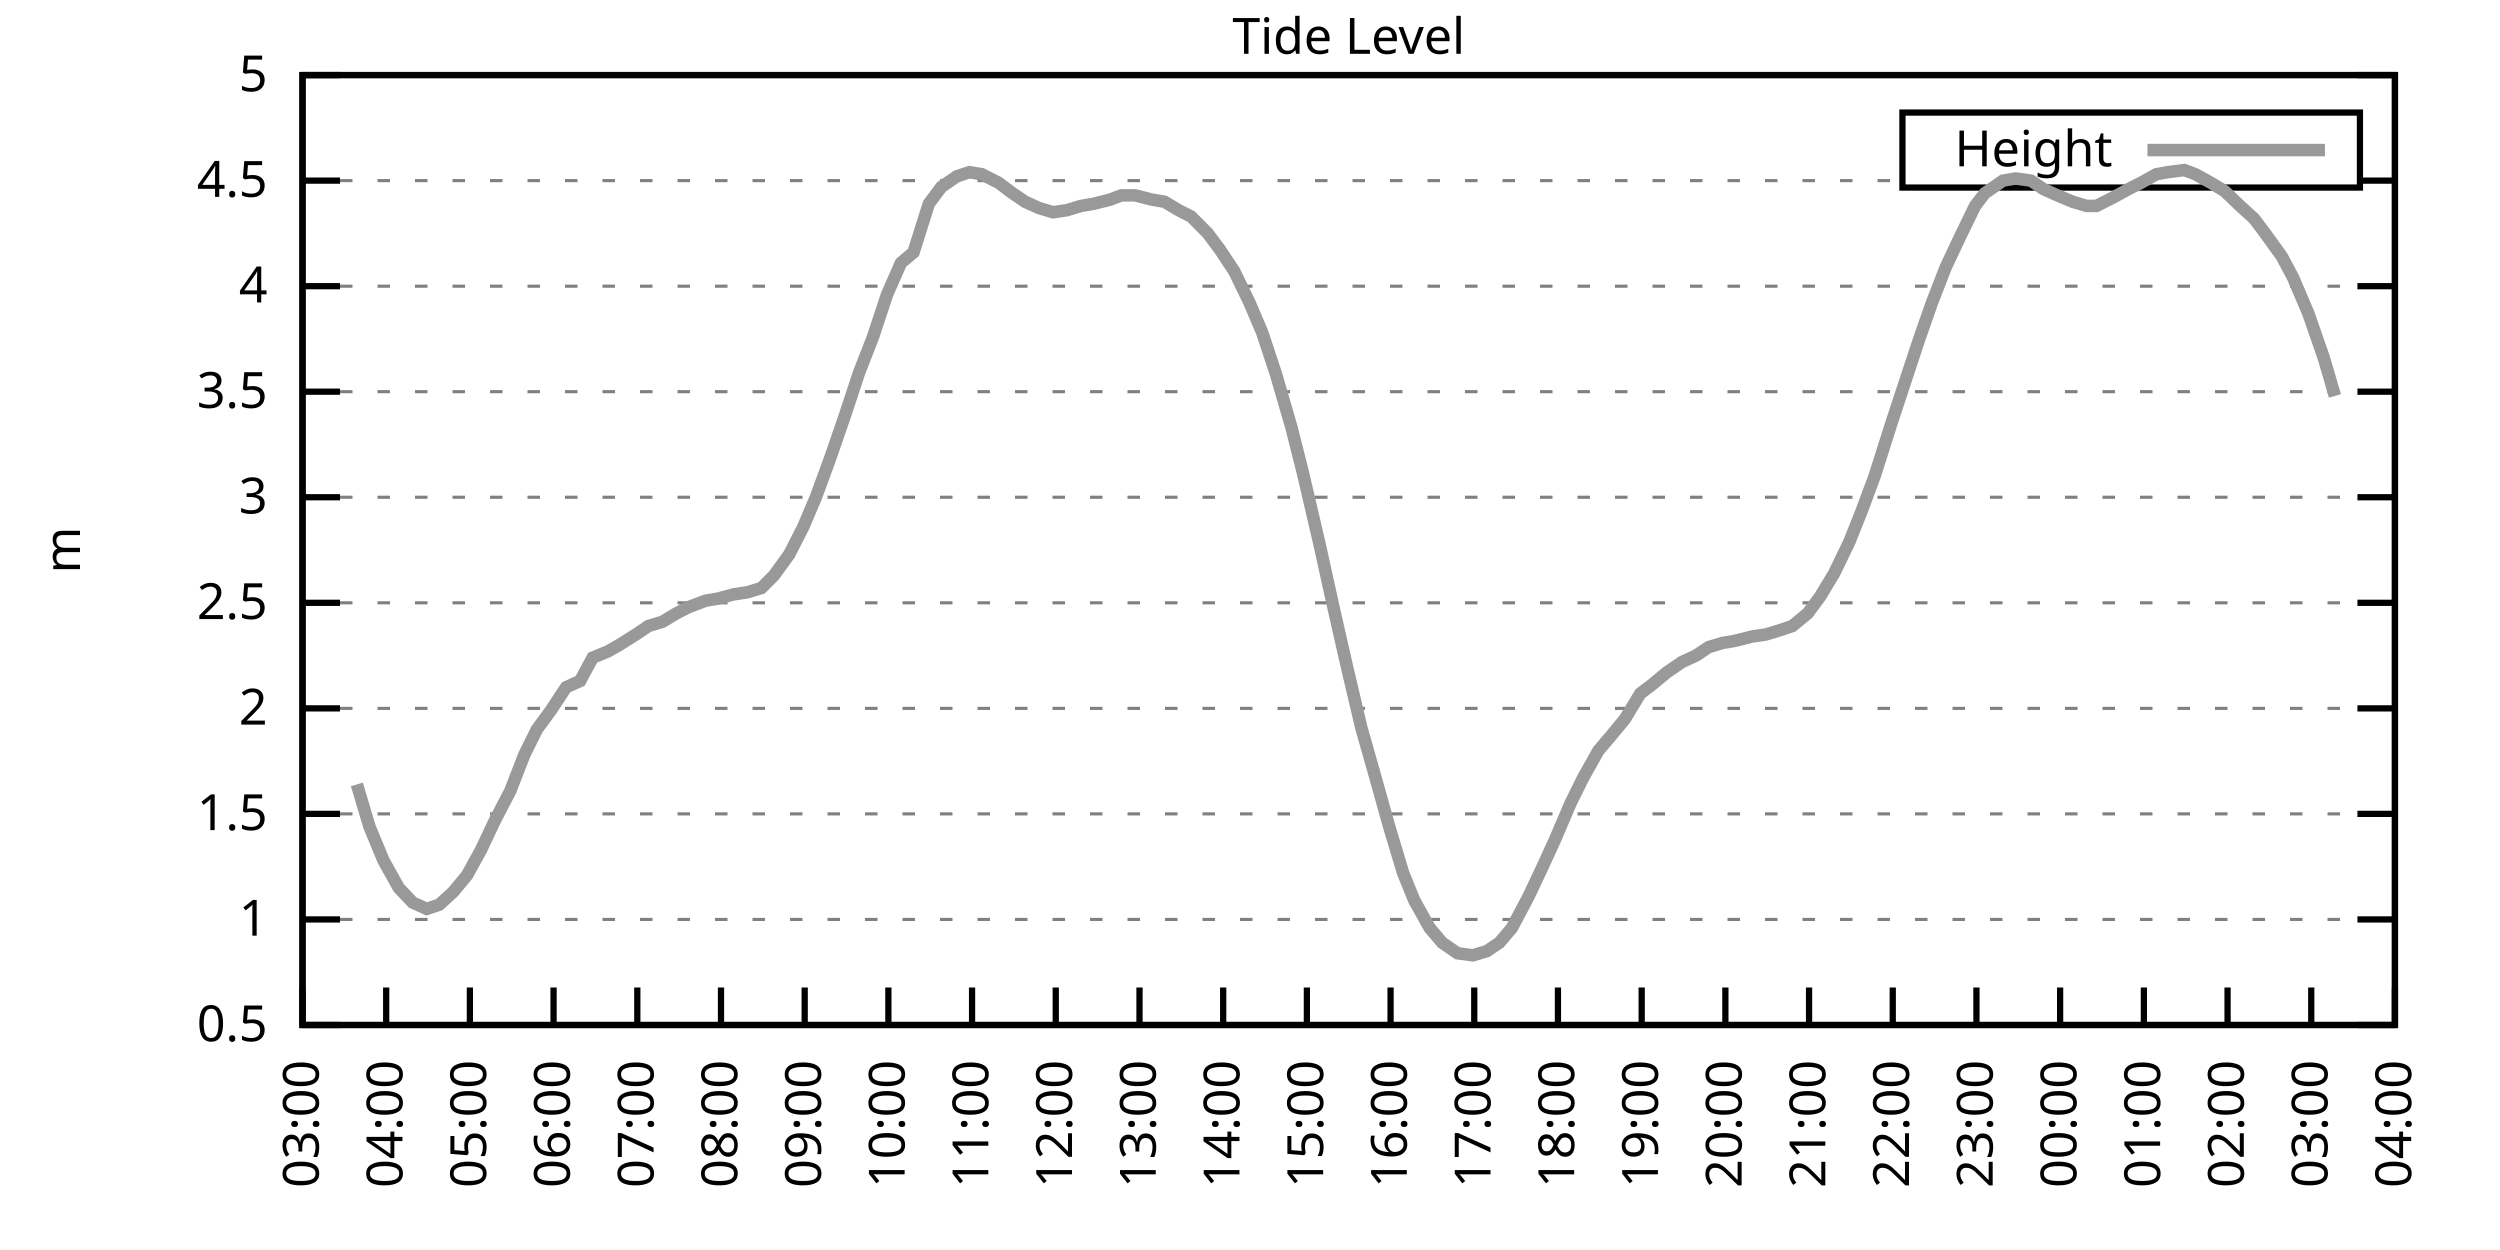
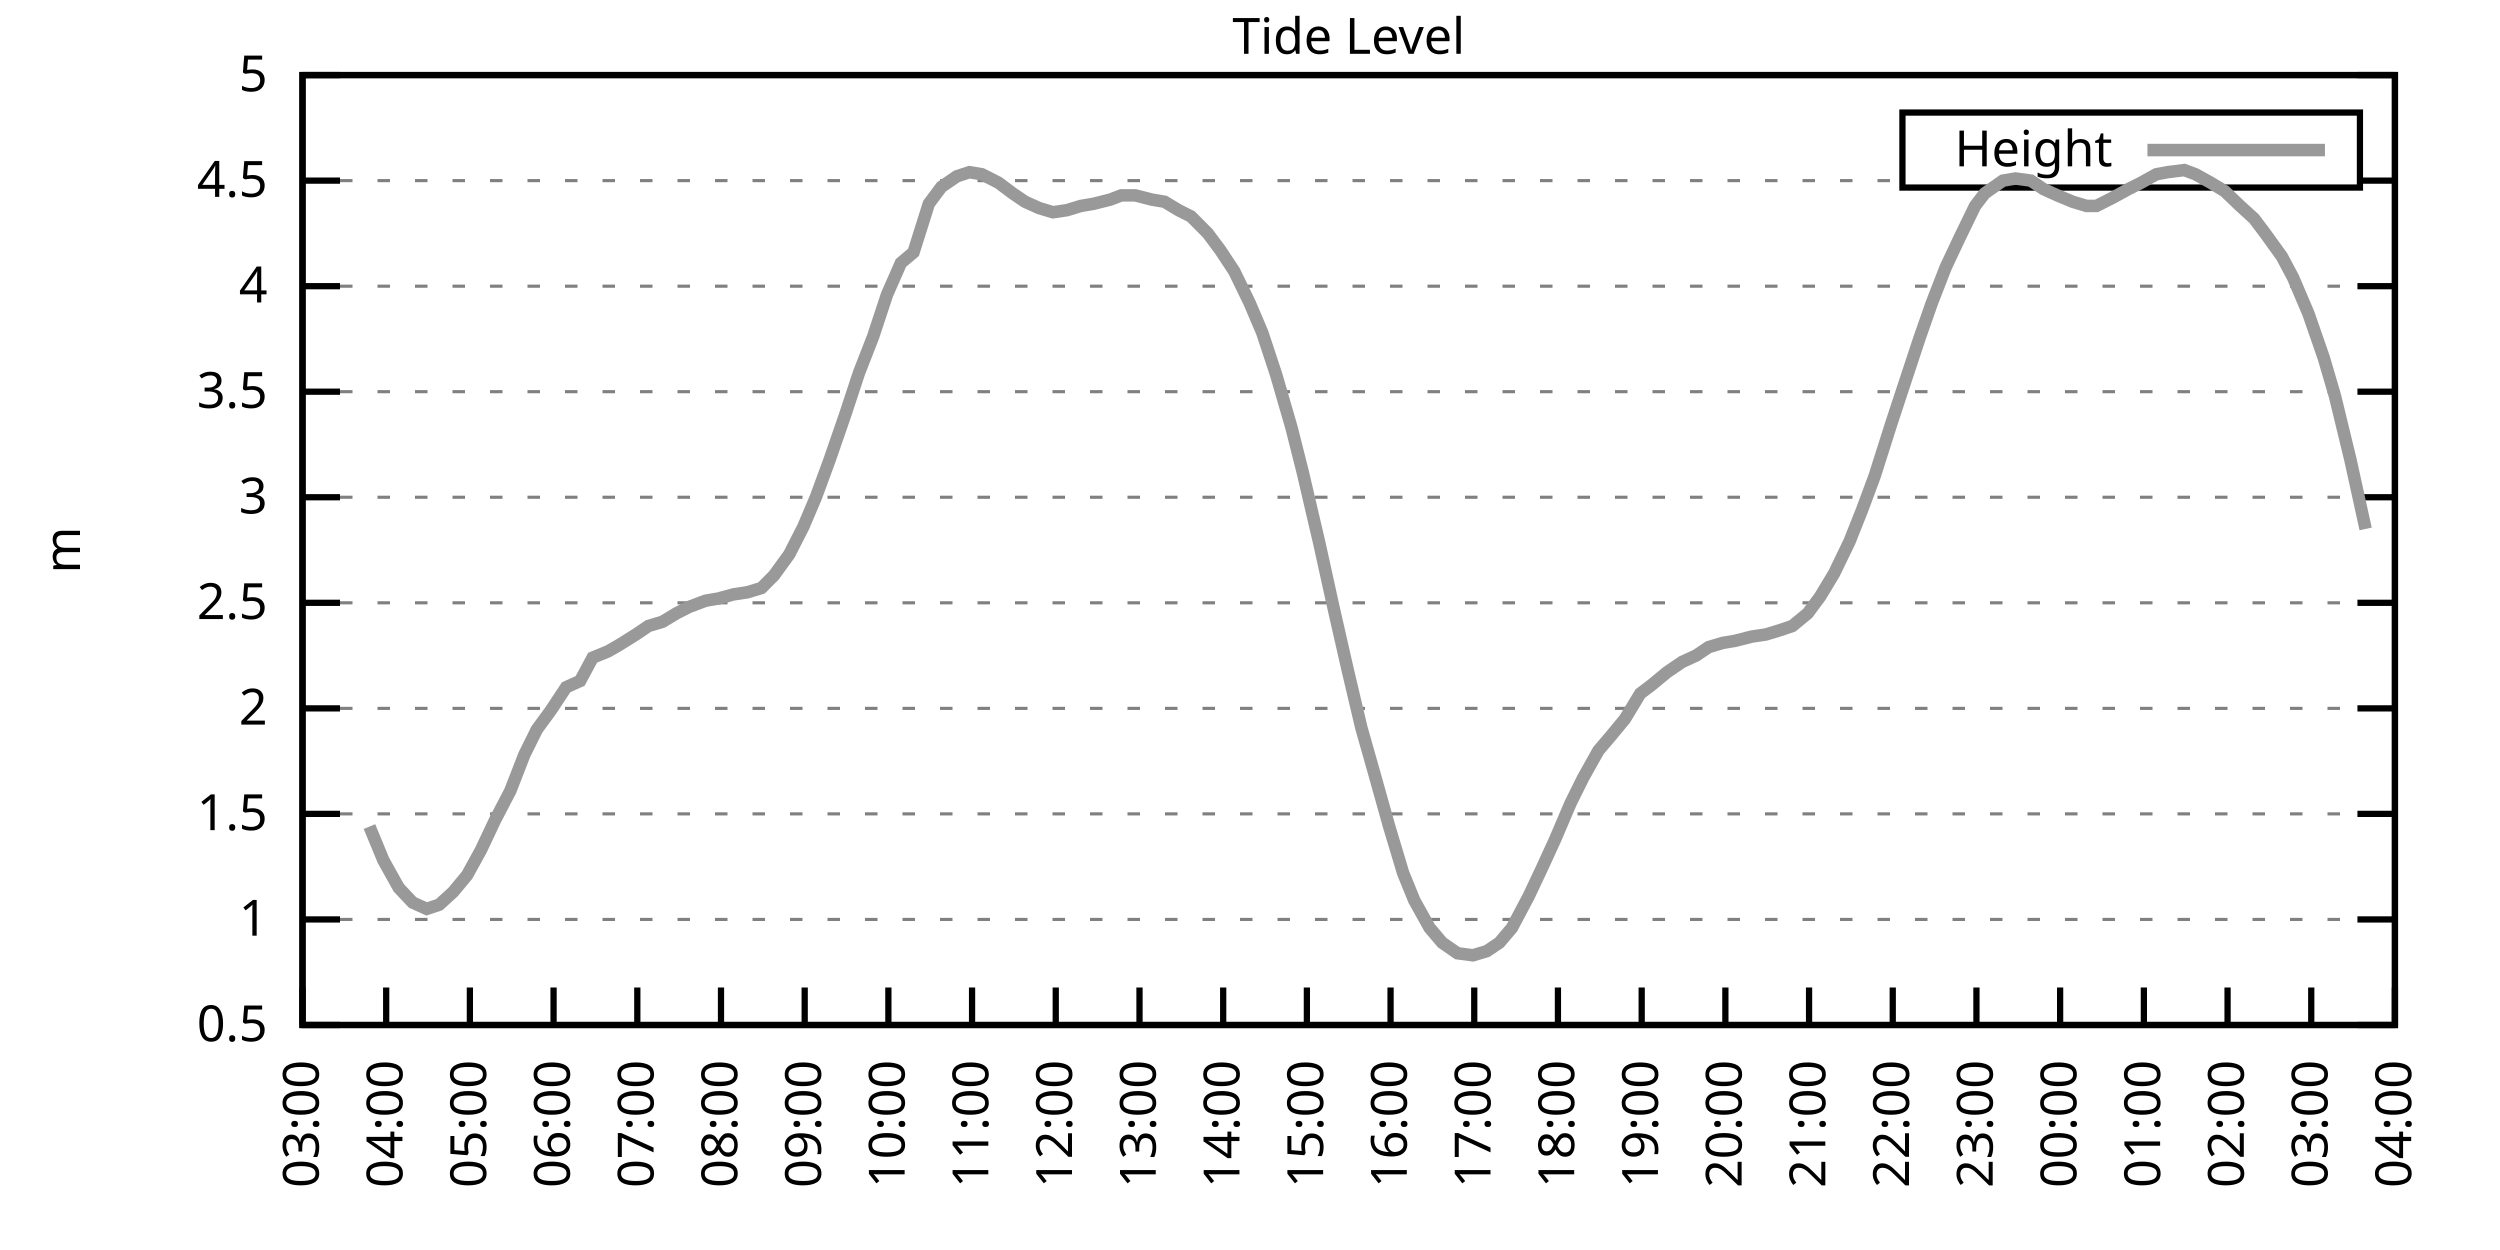
<svg xmlns="http://www.w3.org/2000/svg" xmlns:xlink="http://www.w3.org/1999/xlink" width="400" height="200" viewBox="0 0 400 200">
  <g id="gnuplot_canvas">
    <rect x="0" y="0" width="400" height="200" fill="none" />
    <defs>
      <circle id="gpDot" r="0.5" stroke-width="0.5" stroke="currentColor" />
      <path id="gpPt0" stroke-width="0.333" stroke="currentColor" d="M-1,0 h2 M0,-1 v2" />
      <path id="gpPt1" stroke-width="0.333" stroke="currentColor" d="M-1,-1 L1,1 M1,-1 L-1,1" />
      <path id="gpPt2" stroke-width="0.333" stroke="currentColor" d="M-1,0 L1,0 M0,-1 L0,1 M-1,-1 L1,1 M-1,1 L1,-1" />
      <rect id="gpPt3" stroke-width="0.333" stroke="currentColor" x="-1" y="-1" width="2" height="2" />
      <rect id="gpPt4" stroke-width="0.333" stroke="currentColor" fill="currentColor" x="-1" y="-1" width="2" height="2" />
      <circle id="gpPt5" stroke-width="0.333" stroke="currentColor" cx="0" cy="0" r="1" />
      <use xlink:href="#gpPt5" id="gpPt6" fill="currentColor" stroke="none" />
      <path id="gpPt7" stroke-width="0.333" stroke="currentColor" d="M0,-1.33 L-1.33,0.67 L1.33,0.67 z" />
      <use xlink:href="#gpPt7" id="gpPt8" fill="currentColor" stroke="none" />
      <use xlink:href="#gpPt7" id="gpPt9" stroke="currentColor" transform="rotate(180)" />
      <use xlink:href="#gpPt9" id="gpPt10" fill="currentColor" stroke="none" />
      <use xlink:href="#gpPt3" id="gpPt11" stroke="currentColor" transform="rotate(45)" />
      <use xlink:href="#gpPt11" id="gpPt12" fill="currentColor" stroke="none" />
      <path id="gpPt13" stroke-width="0.333" stroke="currentColor" d="M0,1.330 L1.265,0.411 L0.782,-1.067 L-0.782,-1.076 L-1.265,0.411 z" />
      <use xlink:href="#gpPt13" id="gpPt14" fill="currentColor" stroke="none" />
      <filter id="textbox" filterUnits="objectBoundingBox" x="0" y="0" height="1" width="1">
        <feFlood flood-color="white" flood-opacity="1" result="bgnd" />
        <feComposite in="SourceGraphic" in2="bgnd" operator="atop" />
      </filter>
      <filter id="greybox" filterUnits="objectBoundingBox" x="0" y="0" height="1" width="1">
        <feFlood flood-color="lightgrey" flood-opacity="1" result="grey" />
        <feComposite in="SourceGraphic" in2="grey" operator="atop" />
      </filter>
    </defs>
    <g fill="none" color="white" stroke="currentColor" stroke-width="1.00" stroke-linecap="butt" stroke-linejoin="miter">
</g>
    <g fill="none" color="black" stroke="currentColor" stroke-width="1.00" stroke-linecap="butt" stroke-linejoin="miter">
      <g stroke="none" shape-rendering="crispEdges">
        <polygon fill="rgb(255, 255, 255)" points="48.40,164.00 383.18,164.00 383.18,12.02 48.40,12.02 " />
      </g>
    </g>
    <g fill="none" color="black" stroke="currentColor" stroke-width="1.00" stroke-linecap="butt" stroke-linejoin="miter">
</g>
    <g fill="none" color="black" stroke="black" stroke-width="0.50" stroke-linecap="butt" stroke-linejoin="miter">
</g>
    <g fill="none" color="gray" stroke="currentColor" stroke-width="0.50" stroke-linecap="butt" stroke-linejoin="miter">
      <path stroke="gray" stroke-dasharray="2,4" class="gridline" d="M48.40,164.00 L383.19,164.00  " />
    </g>
    <g fill="none" color="gray" stroke="gray" stroke-width="1.00" stroke-linecap="butt" stroke-linejoin="miter">
</g>
    <g fill="none" color="black" stroke="currentColor" stroke-width="1.00" stroke-linecap="butt" stroke-linejoin="miter">
      <path stroke="black" d="M48.40,164.00 L54.40,164.00 M383.19,164.00 L377.19,164.00  " />
      <g transform="translate(42.80,166.60)" stroke="none" fill="black" font-family="Sans" font-size="8.00" text-anchor="end">
        <text>
          <tspan font-family="Sans"> 0.5</tspan>
        </text>
      </g>
    </g>
    <g fill="none" color="black" stroke="currentColor" stroke-width="1.00" stroke-linecap="butt" stroke-linejoin="miter">
</g>
    <g fill="none" color="black" stroke="black" stroke-width="0.50" stroke-linecap="butt" stroke-linejoin="miter">
</g>
    <g fill="none" color="gray" stroke="currentColor" stroke-width="0.50" stroke-linecap="butt" stroke-linejoin="miter">
      <path stroke="gray" stroke-dasharray="2,4" class="gridline" d="M48.40,147.11 L383.19,147.11  " />
    </g>
    <g fill="none" color="gray" stroke="gray" stroke-width="1.00" stroke-linecap="butt" stroke-linejoin="miter">
</g>
    <g fill="none" color="black" stroke="currentColor" stroke-width="1.00" stroke-linecap="butt" stroke-linejoin="miter">
      <path stroke="black" d="M48.40,147.11 L54.40,147.11 M383.19,147.11 L377.19,147.11  " />
      <g transform="translate(42.80,149.71)" stroke="none" fill="black" font-family="Sans" font-size="8.00" text-anchor="end">
        <text>
          <tspan font-family="Sans"> 1</tspan>
        </text>
      </g>
    </g>
    <g fill="none" color="black" stroke="currentColor" stroke-width="1.00" stroke-linecap="butt" stroke-linejoin="miter">
</g>
    <g fill="none" color="black" stroke="black" stroke-width="0.50" stroke-linecap="butt" stroke-linejoin="miter">
</g>
    <g fill="none" color="gray" stroke="currentColor" stroke-width="0.50" stroke-linecap="butt" stroke-linejoin="miter">
      <path stroke="gray" stroke-dasharray="2,4" class="gridline" d="M48.40,130.22 L383.19,130.22  " />
    </g>
    <g fill="none" color="gray" stroke="gray" stroke-width="1.00" stroke-linecap="butt" stroke-linejoin="miter">
</g>
    <g fill="none" color="black" stroke="currentColor" stroke-width="1.00" stroke-linecap="butt" stroke-linejoin="miter">
      <path stroke="black" d="M48.40,130.22 L54.40,130.22 M383.19,130.22 L377.19,130.22  " />
      <g transform="translate(42.80,132.82)" stroke="none" fill="black" font-family="Sans" font-size="8.00" text-anchor="end">
        <text>
          <tspan font-family="Sans"> 1.5</tspan>
        </text>
      </g>
    </g>
    <g fill="none" color="black" stroke="currentColor" stroke-width="1.00" stroke-linecap="butt" stroke-linejoin="miter">
</g>
    <g fill="none" color="black" stroke="black" stroke-width="0.50" stroke-linecap="butt" stroke-linejoin="miter">
</g>
    <g fill="none" color="gray" stroke="currentColor" stroke-width="0.50" stroke-linecap="butt" stroke-linejoin="miter">
      <path stroke="gray" stroke-dasharray="2,4" class="gridline" d="M48.40,113.34 L383.19,113.34  " />
    </g>
    <g fill="none" color="gray" stroke="gray" stroke-width="1.00" stroke-linecap="butt" stroke-linejoin="miter">
</g>
    <g fill="none" color="black" stroke="currentColor" stroke-width="1.00" stroke-linecap="butt" stroke-linejoin="miter">
      <path stroke="black" d="M48.40,113.34 L54.40,113.34 M383.19,113.34 L377.19,113.34  " />
      <g transform="translate(42.80,115.94)" stroke="none" fill="black" font-family="Sans" font-size="8.00" text-anchor="end">
        <text>
          <tspan font-family="Sans"> 2</tspan>
        </text>
      </g>
    </g>
    <g fill="none" color="black" stroke="currentColor" stroke-width="1.00" stroke-linecap="butt" stroke-linejoin="miter">
</g>
    <g fill="none" color="black" stroke="black" stroke-width="0.50" stroke-linecap="butt" stroke-linejoin="miter">
</g>
    <g fill="none" color="gray" stroke="currentColor" stroke-width="0.50" stroke-linecap="butt" stroke-linejoin="miter">
      <path stroke="gray" stroke-dasharray="2,4" class="gridline" d="M48.40,96.45 L383.19,96.45  " />
    </g>
    <g fill="none" color="gray" stroke="gray" stroke-width="1.00" stroke-linecap="butt" stroke-linejoin="miter">
</g>
    <g fill="none" color="black" stroke="currentColor" stroke-width="1.00" stroke-linecap="butt" stroke-linejoin="miter">
      <path stroke="black" d="M48.40,96.45 L54.40,96.45 M383.19,96.45 L377.19,96.45  " />
      <g transform="translate(42.80,99.05)" stroke="none" fill="black" font-family="Sans" font-size="8.00" text-anchor="end">
        <text>
          <tspan font-family="Sans"> 2.5</tspan>
        </text>
      </g>
    </g>
    <g fill="none" color="black" stroke="currentColor" stroke-width="1.00" stroke-linecap="butt" stroke-linejoin="miter">
</g>
    <g fill="none" color="black" stroke="black" stroke-width="0.50" stroke-linecap="butt" stroke-linejoin="miter">
</g>
    <g fill="none" color="gray" stroke="currentColor" stroke-width="0.50" stroke-linecap="butt" stroke-linejoin="miter">
      <path stroke="gray" stroke-dasharray="2,4" class="gridline" d="M48.40,79.56 L383.19,79.56  " />
    </g>
    <g fill="none" color="gray" stroke="gray" stroke-width="1.00" stroke-linecap="butt" stroke-linejoin="miter">
</g>
    <g fill="none" color="black" stroke="currentColor" stroke-width="1.00" stroke-linecap="butt" stroke-linejoin="miter">
      <path stroke="black" d="M48.40,79.56 L54.40,79.56 M383.19,79.56 L377.19,79.56  " />
      <g transform="translate(42.80,82.16)" stroke="none" fill="black" font-family="Sans" font-size="8.00" text-anchor="end">
        <text>
          <tspan font-family="Sans"> 3</tspan>
        </text>
      </g>
    </g>
    <g fill="none" color="black" stroke="currentColor" stroke-width="1.00" stroke-linecap="butt" stroke-linejoin="miter">
</g>
    <g fill="none" color="black" stroke="black" stroke-width="0.50" stroke-linecap="butt" stroke-linejoin="miter">
</g>
    <g fill="none" color="gray" stroke="currentColor" stroke-width="0.50" stroke-linecap="butt" stroke-linejoin="miter">
      <path stroke="gray" stroke-dasharray="2,4" class="gridline" d="M48.40,62.67 L383.19,62.67  " />
    </g>
    <g fill="none" color="gray" stroke="gray" stroke-width="1.00" stroke-linecap="butt" stroke-linejoin="miter">
</g>
    <g fill="none" color="black" stroke="currentColor" stroke-width="1.00" stroke-linecap="butt" stroke-linejoin="miter">
      <path stroke="black" d="M48.40,62.67 L54.40,62.67 M383.19,62.67 L377.19,62.67  " />
      <g transform="translate(42.80,65.27)" stroke="none" fill="black" font-family="Sans" font-size="8.00" text-anchor="end">
        <text>
          <tspan font-family="Sans"> 3.5</tspan>
        </text>
      </g>
    </g>
    <g fill="none" color="black" stroke="currentColor" stroke-width="1.00" stroke-linecap="butt" stroke-linejoin="miter">
</g>
    <g fill="none" color="black" stroke="black" stroke-width="0.50" stroke-linecap="butt" stroke-linejoin="miter">
</g>
    <g fill="none" color="gray" stroke="currentColor" stroke-width="0.50" stroke-linecap="butt" stroke-linejoin="miter">
      <path stroke="gray" stroke-dasharray="2,4" class="gridline" d="M48.40,45.79 L383.19,45.79  " />
    </g>
    <g fill="none" color="gray" stroke="gray" stroke-width="1.00" stroke-linecap="butt" stroke-linejoin="miter">
</g>
    <g fill="none" color="black" stroke="currentColor" stroke-width="1.00" stroke-linecap="butt" stroke-linejoin="miter">
      <path stroke="black" d="M48.40,45.79 L54.40,45.79 M383.19,45.79 L377.19,45.79  " />
      <g transform="translate(42.80,48.39)" stroke="none" fill="black" font-family="Sans" font-size="8.00" text-anchor="end">
        <text>
          <tspan font-family="Sans"> 4</tspan>
        </text>
      </g>
    </g>
    <g fill="none" color="black" stroke="currentColor" stroke-width="1.00" stroke-linecap="butt" stroke-linejoin="miter">
</g>
    <g fill="none" color="black" stroke="black" stroke-width="0.50" stroke-linecap="butt" stroke-linejoin="miter">
</g>
    <g fill="none" color="gray" stroke="currentColor" stroke-width="0.50" stroke-linecap="butt" stroke-linejoin="miter">
      <path stroke="gray" stroke-dasharray="2,4" class="gridline" d="M48.40,28.90 L304.39,28.90 M377.59,28.90 L383.19,28.90  " />
    </g>
    <g fill="none" color="gray" stroke="gray" stroke-width="1.00" stroke-linecap="butt" stroke-linejoin="miter">
</g>
    <g fill="none" color="black" stroke="currentColor" stroke-width="1.00" stroke-linecap="butt" stroke-linejoin="miter">
      <path stroke="black" d="M48.40,28.90 L54.40,28.90 M383.19,28.90 L377.19,28.90  " />
      <g transform="translate(42.80,31.50)" stroke="none" fill="black" font-family="Sans" font-size="8.00" text-anchor="end">
        <text>
          <tspan font-family="Sans"> 4.5</tspan>
        </text>
      </g>
    </g>
    <g fill="none" color="black" stroke="currentColor" stroke-width="1.00" stroke-linecap="butt" stroke-linejoin="miter">
</g>
    <g fill="none" color="black" stroke="black" stroke-width="0.50" stroke-linecap="butt" stroke-linejoin="miter">
</g>
    <g fill="none" color="gray" stroke="currentColor" stroke-width="0.50" stroke-linecap="butt" stroke-linejoin="miter">
      <path stroke="gray" stroke-dasharray="2,4" class="gridline" d="M48.40,12.01 L383.19,12.01  " />
    </g>
    <g fill="none" color="gray" stroke="gray" stroke-width="1.00" stroke-linecap="butt" stroke-linejoin="miter">
</g>
    <g fill="none" color="black" stroke="currentColor" stroke-width="1.00" stroke-linecap="butt" stroke-linejoin="miter">
      <path stroke="black" d="M48.40,12.01 L54.40,12.01 M383.19,12.01 L377.19,12.01  " />
      <g transform="translate(42.80,14.61)" stroke="none" fill="black" font-family="Sans" font-size="8.00" text-anchor="end">
        <text>
          <tspan font-family="Sans"> 5</tspan>
        </text>
      </g>
    </g>
    <g fill="none" color="black" stroke="currentColor" stroke-width="1.00" stroke-linecap="butt" stroke-linejoin="miter">
      <path stroke="black" d="M48.40,164.00 L48.40,158.00  " />
      <g transform="translate(51.00,169.60) rotate(270.00)" stroke="none" fill="black" font-family="Sans" font-size="8.00" text-anchor="end">
        <text>
          <tspan font-family="Sans">03:00</tspan>
        </text>
      </g>
    </g>
    <g fill="none" color="black" stroke="currentColor" stroke-width="1.00" stroke-linecap="butt" stroke-linejoin="miter">
      <path stroke="black" d="M61.79,164.00 L61.79,158.00  " />
      <g transform="translate(64.39,169.60) rotate(270.00)" stroke="none" fill="black" font-family="Sans" font-size="8.00" text-anchor="end">
        <text>
          <tspan font-family="Sans">04:00</tspan>
        </text>
      </g>
    </g>
    <g fill="none" color="black" stroke="currentColor" stroke-width="1.00" stroke-linecap="butt" stroke-linejoin="miter">
      <path stroke="black" d="M75.18,164.00 L75.18,158.00  " />
      <g transform="translate(77.78,169.60) rotate(270.00)" stroke="none" fill="black" font-family="Sans" font-size="8.00" text-anchor="end">
        <text>
          <tspan font-family="Sans">05:00</tspan>
        </text>
      </g>
    </g>
    <g fill="none" color="black" stroke="currentColor" stroke-width="1.00" stroke-linecap="butt" stroke-linejoin="miter">
      <path stroke="black" d="M88.57,164.00 L88.57,158.00  " />
      <g transform="translate(91.17,169.60) rotate(270.00)" stroke="none" fill="black" font-family="Sans" font-size="8.00" text-anchor="end">
        <text>
          <tspan font-family="Sans">06:00</tspan>
        </text>
      </g>
    </g>
    <g fill="none" color="black" stroke="currentColor" stroke-width="1.00" stroke-linecap="butt" stroke-linejoin="miter">
      <path stroke="black" d="M101.97,164.00 L101.97,158.00  " />
      <g transform="translate(104.57,169.60) rotate(270.00)" stroke="none" fill="black" font-family="Sans" font-size="8.00" text-anchor="end">
        <text>
          <tspan font-family="Sans">07:00</tspan>
        </text>
      </g>
    </g>
    <g fill="none" color="black" stroke="currentColor" stroke-width="1.00" stroke-linecap="butt" stroke-linejoin="miter">
      <path stroke="black" d="M115.36,164.00 L115.36,158.00  " />
      <g transform="translate(117.96,169.60) rotate(270.00)" stroke="none" fill="black" font-family="Sans" font-size="8.00" text-anchor="end">
        <text>
          <tspan font-family="Sans">08:00</tspan>
        </text>
      </g>
    </g>
    <g fill="none" color="black" stroke="currentColor" stroke-width="1.00" stroke-linecap="butt" stroke-linejoin="miter">
      <path stroke="black" d="M128.75,164.00 L128.75,158.00  " />
      <g transform="translate(131.35,169.60) rotate(270.00)" stroke="none" fill="black" font-family="Sans" font-size="8.00" text-anchor="end">
        <text>
          <tspan font-family="Sans">09:00</tspan>
        </text>
      </g>
    </g>
    <g fill="none" color="black" stroke="currentColor" stroke-width="1.00" stroke-linecap="butt" stroke-linejoin="miter">
      <path stroke="black" d="M142.14,164.00 L142.14,158.00  " />
      <g transform="translate(144.74,169.60) rotate(270.00)" stroke="none" fill="black" font-family="Sans" font-size="8.00" text-anchor="end">
        <text>
          <tspan font-family="Sans">10:00</tspan>
        </text>
      </g>
    </g>
    <g fill="none" color="black" stroke="currentColor" stroke-width="1.00" stroke-linecap="butt" stroke-linejoin="miter">
      <path stroke="black" d="M155.53,164.00 L155.53,158.00  " />
      <g transform="translate(158.13,169.60) rotate(270.00)" stroke="none" fill="black" font-family="Sans" font-size="8.00" text-anchor="end">
        <text>
          <tspan font-family="Sans">11:00</tspan>
        </text>
      </g>
    </g>
    <g fill="none" color="black" stroke="currentColor" stroke-width="1.00" stroke-linecap="butt" stroke-linejoin="miter">
      <path stroke="black" d="M168.92,164.00 L168.92,158.00  " />
      <g transform="translate(171.52,169.60) rotate(270.00)" stroke="none" fill="black" font-family="Sans" font-size="8.00" text-anchor="end">
        <text>
          <tspan font-family="Sans">12:00</tspan>
        </text>
      </g>
    </g>
    <g fill="none" color="black" stroke="currentColor" stroke-width="1.00" stroke-linecap="butt" stroke-linejoin="miter">
      <path stroke="black" d="M182.32,164.00 L182.32,158.00  " />
      <g transform="translate(184.92,169.60) rotate(270.00)" stroke="none" fill="black" font-family="Sans" font-size="8.00" text-anchor="end">
        <text>
          <tspan font-family="Sans">13:00</tspan>
        </text>
      </g>
    </g>
    <g fill="none" color="black" stroke="currentColor" stroke-width="1.00" stroke-linecap="butt" stroke-linejoin="miter">
      <path stroke="black" d="M195.71,164.00 L195.71,158.00  " />
      <g transform="translate(198.31,169.60) rotate(270.00)" stroke="none" fill="black" font-family="Sans" font-size="8.00" text-anchor="end">
        <text>
          <tspan font-family="Sans">14:00</tspan>
        </text>
      </g>
    </g>
    <g fill="none" color="black" stroke="currentColor" stroke-width="1.00" stroke-linecap="butt" stroke-linejoin="miter">
      <path stroke="black" d="M209.10,164.00 L209.10,158.00  " />
      <g transform="translate(211.70,169.60) rotate(270.00)" stroke="none" fill="black" font-family="Sans" font-size="8.00" text-anchor="end">
        <text>
          <tspan font-family="Sans">15:00</tspan>
        </text>
      </g>
    </g>
    <g fill="none" color="black" stroke="currentColor" stroke-width="1.00" stroke-linecap="butt" stroke-linejoin="miter">
      <path stroke="black" d="M222.49,164.00 L222.49,158.00  " />
      <g transform="translate(225.09,169.60) rotate(270.00)" stroke="none" fill="black" font-family="Sans" font-size="8.00" text-anchor="end">
        <text>
          <tspan font-family="Sans">16:00</tspan>
        </text>
      </g>
    </g>
    <g fill="none" color="black" stroke="currentColor" stroke-width="1.00" stroke-linecap="butt" stroke-linejoin="miter">
      <path stroke="black" d="M235.88,164.00 L235.88,158.00  " />
      <g transform="translate(238.48,169.60) rotate(270.00)" stroke="none" fill="black" font-family="Sans" font-size="8.00" text-anchor="end">
        <text>
          <tspan font-family="Sans">17:00</tspan>
        </text>
      </g>
    </g>
    <g fill="none" color="black" stroke="currentColor" stroke-width="1.00" stroke-linecap="butt" stroke-linejoin="miter">
      <path stroke="black" d="M249.27,164.00 L249.27,158.00  " />
      <g transform="translate(251.87,169.60) rotate(270.00)" stroke="none" fill="black" font-family="Sans" font-size="8.00" text-anchor="end">
        <text>
          <tspan font-family="Sans">18:00</tspan>
        </text>
      </g>
    </g>
    <g fill="none" color="black" stroke="currentColor" stroke-width="1.00" stroke-linecap="butt" stroke-linejoin="miter">
      <path stroke="black" d="M262.67,164.00 L262.67,158.00  " />
      <g transform="translate(265.27,169.60) rotate(270.00)" stroke="none" fill="black" font-family="Sans" font-size="8.00" text-anchor="end">
        <text>
          <tspan font-family="Sans">19:00</tspan>
        </text>
      </g>
    </g>
    <g fill="none" color="black" stroke="currentColor" stroke-width="1.00" stroke-linecap="butt" stroke-linejoin="miter">
      <path stroke="black" d="M276.06,164.00 L276.06,158.00  " />
      <g transform="translate(278.66,169.60) rotate(270.00)" stroke="none" fill="black" font-family="Sans" font-size="8.00" text-anchor="end">
        <text>
          <tspan font-family="Sans">20:00</tspan>
        </text>
      </g>
    </g>
    <g fill="none" color="black" stroke="currentColor" stroke-width="1.00" stroke-linecap="butt" stroke-linejoin="miter">
      <path stroke="black" d="M289.45,164.00 L289.45,158.00  " />
      <g transform="translate(292.05,169.60) rotate(270.00)" stroke="none" fill="black" font-family="Sans" font-size="8.00" text-anchor="end">
        <text>
          <tspan font-family="Sans">21:00</tspan>
        </text>
      </g>
    </g>
    <g fill="none" color="black" stroke="currentColor" stroke-width="1.00" stroke-linecap="butt" stroke-linejoin="miter">
      <path stroke="black" d="M302.84,164.00 L302.84,158.00  " />
      <g transform="translate(305.44,169.60) rotate(270.00)" stroke="none" fill="black" font-family="Sans" font-size="8.00" text-anchor="end">
        <text>
          <tspan font-family="Sans">22:00</tspan>
        </text>
      </g>
    </g>
    <g fill="none" color="black" stroke="currentColor" stroke-width="1.00" stroke-linecap="butt" stroke-linejoin="miter">
      <path stroke="black" d="M316.23,164.00 L316.23,158.00  " />
      <g transform="translate(318.83,169.60) rotate(270.00)" stroke="none" fill="black" font-family="Sans" font-size="8.00" text-anchor="end">
        <text>
          <tspan font-family="Sans">23:00</tspan>
        </text>
      </g>
    </g>
    <g fill="none" color="black" stroke="currentColor" stroke-width="1.00" stroke-linecap="butt" stroke-linejoin="miter">
      <path stroke="black" d="M329.62,164.00 L329.62,158.00  " />
      <g transform="translate(332.22,169.60) rotate(270.00)" stroke="none" fill="black" font-family="Sans" font-size="8.00" text-anchor="end">
        <text>
          <tspan font-family="Sans">00:00</tspan>
        </text>
      </g>
    </g>
    <g fill="none" color="black" stroke="currentColor" stroke-width="1.00" stroke-linecap="butt" stroke-linejoin="miter">
      <path stroke="black" d="M343.02,164.00 L343.02,158.00  " />
      <g transform="translate(345.62,169.60) rotate(270.00)" stroke="none" fill="black" font-family="Sans" font-size="8.00" text-anchor="end">
        <text>
          <tspan font-family="Sans">01:00</tspan>
        </text>
      </g>
    </g>
    <g fill="none" color="black" stroke="currentColor" stroke-width="1.00" stroke-linecap="butt" stroke-linejoin="miter">
      <path stroke="black" d="M356.41,164.00 L356.41,158.00  " />
      <g transform="translate(359.01,169.60) rotate(270.00)" stroke="none" fill="black" font-family="Sans" font-size="8.00" text-anchor="end">
        <text>
          <tspan font-family="Sans">02:00</tspan>
        </text>
      </g>
    </g>
    <g fill="none" color="black" stroke="currentColor" stroke-width="1.00" stroke-linecap="butt" stroke-linejoin="miter">
      <path stroke="black" d="M369.80,164.00 L369.80,158.00  " />
      <g transform="translate(372.40,169.60) rotate(270.00)" stroke="none" fill="black" font-family="Sans" font-size="8.00" text-anchor="end">
        <text>
          <tspan font-family="Sans">03:00</tspan>
        </text>
      </g>
    </g>
    <g fill="none" color="black" stroke="currentColor" stroke-width="1.00" stroke-linecap="butt" stroke-linejoin="miter">
      <path stroke="black" d="M383.19,164.00 L383.19,158.00  " />
      <g transform="translate(385.79,169.60) rotate(270.00)" stroke="none" fill="black" font-family="Sans" font-size="8.00" text-anchor="end">
        <text>
          <tspan font-family="Sans">04:00</tspan>
        </text>
      </g>
    </g>
    <g fill="none" color="black" stroke="currentColor" stroke-width="1.00" stroke-linecap="butt" stroke-linejoin="miter">
</g>
    <g fill="none" color="black" stroke="currentColor" stroke-width="1.00" stroke-linecap="butt" stroke-linejoin="miter">
      <path stroke="black" d="M48.40,12.01 L48.40,164.00 L383.19,164.00 L383.19,12.01 L48.40,12.01 Z  " />
    </g>
    <g fill="none" color="black" stroke="currentColor" stroke-width="1.00" stroke-linecap="butt" stroke-linejoin="miter">
</g>
    <g fill="none" color="black" stroke="currentColor" stroke-width="1.00" stroke-linecap="butt" stroke-linejoin="miter">
      <path stroke="black" d="M304.39,30.01 L304.39,18.01 L377.59,18.01 L377.59,30.01 L304.39,30.01 Z  " />
    </g>
    <g id="Tide_level_plot_1">
      <g fill="none" color="white" stroke="black" stroke-width="2.00" stroke-linecap="butt" stroke-linejoin="miter">
</g>
      <g fill="none" color="black" stroke="currentColor" stroke-width="2.00" stroke-linecap="butt" stroke-linejoin="miter">
        <g transform="translate(337.99,26.61)" stroke="none" fill="black" font-family="Sans" font-size="8.00" text-anchor="end">
          <text>
            <tspan font-family="Sans">Height</tspan>
          </text>
        </g>
      </g>
      <g fill="none" color="black" stroke="currentColor" stroke-width="2.00" stroke-linecap="butt" stroke-linejoin="miter">
-         <path stroke="rgb(153, 153, 153)" d="M343.59,24.01 L371.99,24.01 M57.10,125.50 L59.11,132.25 L61.35,137.66 L63.80,142.05 L66.03,144.41 L68.26,145.42   L70.27,144.75 L72.50,142.72 L74.74,140.02 L76.97,135.97 L79.20,131.24 L81.66,126.51 L83.89,120.77 L85.90,116.71   L88.13,113.67 L90.58,109.96 L92.82,108.95 L94.82,105.23 L97.28,104.22 L99.06,103.20 L101.74,101.52 L103.75,100.16   L105.98,99.49 L108.22,98.14 L110.22,97.12 L112.90,96.11 L114.91,95.77 L117.37,95.10 L119.60,94.76 L121.83,94.08   L123.84,92.06 L126.29,88.68 L128.53,84.29 L130.54,79.56 L132.77,73.48 L135.22,66.39 L137.45,59.63 L139.69,53.89   L141.92,47.14 L144.15,42.07 L146.16,40.38 L148.61,32.61 L150.62,29.91 L153.08,28.22 L155.09,27.55 L157.10,27.88   L159.77,29.24 L162.01,30.92 L164.01,32.28 L166.25,33.29 L168.48,33.96 L170.71,33.63 L172.94,32.95 L174.95,32.61   L177.63,31.94 L179.41,31.26 L181.65,31.26 L184.32,31.94 L186.33,32.28 L188.57,33.63 L190.57,34.64 L193.25,37.34   L195.26,40.04 L197.49,43.42 L199.95,48.49 L201.96,53.22 L204.19,59.97 L206.64,68.42 L208.43,75.51 L211.11,86.99   L213.34,97.12 L215.57,106.92 L217.80,116.38 L219.81,123.47 L222.27,132.25 L224.50,139.68 L226.29,144.07 L228.74,148.46   L230.75,150.83 L233.20,152.52 L235.66,152.85 L237.89,152.18 L239.90,150.83 L241.91,148.46 L244.59,143.40 L246.82,138.67   L248.83,134.28 L251.28,128.54 L253.29,124.48 L255.75,120.09 L257.76,117.73 L259.99,115.03 L262.44,110.97 L264.23,109.62   L266.68,107.59 L269.14,105.91 L271.37,104.89 L273.38,103.54 L275.61,102.87 L277.62,102.53 L280.30,101.85 L282.53,101.52   L284.76,100.84 L286.77,100.16 L289.23,98.14 L291.23,95.44 L293.47,91.72 L295.92,86.65 L297.93,81.59 L299.94,76.18   L302.62,67.74 L304.40,62.34 L307.08,54.23 L309.09,48.49 L311.32,42.75 L313.55,38.02 L316.01,32.95 L317.57,30.92   L320.47,28.90 L322.48,28.56 L324.94,28.90 L326.95,30.25 L329.18,31.26 L331.63,32.28 L333.86,32.95 L335.43,32.95   L338.10,31.60 L340.56,30.25 L342.57,29.24 L345.02,27.88 L346.81,27.55 L349.49,27.21 L351.27,27.88 L353.73,29.24   L355.96,30.59 L358.42,32.95 L360.65,34.98 L362.43,37.34 L365.11,41.06 L366.90,44.43 L369.35,50.18 L371.81,57.27   L373.59,63.35  " />
+         <path stroke="rgb(153, 153, 153)" d="M343.59,24.01 L371.99,24.01 M59.11,132.25 L61.35,137.66 L63.80,142.05 L66.03,144.41 L68.26,145.42 L70.27,144.75   L72.50,142.72 L74.74,140.02 L76.97,135.97 L79.20,131.24 L81.66,126.51 L83.89,120.77 L85.90,116.71 L88.13,113.67   L90.58,109.96 L92.82,108.95 L94.82,105.23 L97.28,104.22 L99.06,103.20 L101.74,101.52 L103.75,100.16 L105.98,99.49   L108.22,98.14 L110.22,97.12 L112.90,96.11 L114.91,95.77 L117.37,95.10 L119.60,94.76 L121.83,94.08 L123.84,92.06   L126.29,88.68 L128.53,84.29 L130.54,79.56 L132.77,73.48 L135.22,66.39 L137.45,59.63 L139.69,53.89 L141.92,47.14   L144.15,42.07 L146.16,40.38 L148.61,32.61 L150.62,29.91 L153.08,28.22 L155.09,27.55 L157.10,27.88 L159.77,29.24   L162.01,30.92 L164.01,32.28 L166.25,33.29 L168.48,33.96 L170.71,33.63 L172.94,32.95 L174.95,32.61 L177.63,31.94   L179.41,31.26 L181.65,31.26 L184.32,31.94 L186.33,32.28 L188.57,33.63 L190.57,34.64 L193.25,37.34 L195.26,40.04   L197.49,43.42 L199.95,48.49 L201.96,53.22 L204.19,59.97 L206.64,68.42 L208.43,75.51 L211.11,86.99 L213.34,97.12   L215.57,106.92 L217.80,116.38 L219.81,123.47 L222.27,132.25 L224.50,139.68 L226.29,144.07 L228.74,148.46 L230.75,150.83   L233.20,152.52 L235.66,152.85 L237.89,152.18 L239.90,150.83 L241.91,148.46 L244.59,143.40 L246.82,138.67 L248.83,134.28   L251.28,128.54 L253.29,124.48 L255.75,120.09 L257.76,117.73 L259.99,115.03 L262.44,110.97 L264.23,109.62 L266.68,107.59   L269.14,105.91 L271.37,104.89 L273.38,103.54 L275.61,102.87 L277.62,102.53 L280.30,101.85 L282.53,101.52 L284.76,100.84   L286.77,100.16 L289.23,98.14 L291.23,95.44 L293.47,91.72 L295.92,86.65 L297.93,81.59 L299.94,76.18 L302.62,67.74   L304.40,62.34 L307.08,54.23 L309.09,48.49 L311.32,42.75 L313.55,38.02 L316.01,32.95 L317.57,30.92 L320.47,28.90   L322.48,28.56 L324.94,28.90 L326.95,30.25 L329.18,31.26 L331.63,32.28 L333.86,32.95 L335.43,32.95 L338.10,31.60   L340.56,30.25 L342.57,29.24 L345.02,27.88 L346.81,27.55 L349.49,27.21 L351.27,27.88 L353.73,29.24 L355.96,30.59   L358.42,32.95 L360.65,34.98 L362.43,37.34 L365.11,41.06 L366.90,44.43 L369.35,50.18 L371.81,57.27 L373.59,63.35   L376.05,73.48 L378.50,84.63  " />
      </g>
    </g>
    <g fill="none" color="black" stroke="currentColor" stroke-width="2.00" stroke-linecap="butt" stroke-linejoin="miter">
</g>
    <g fill="none" color="black" stroke="black" stroke-width="1.00" stroke-linecap="butt" stroke-linejoin="miter">
</g>
    <g fill="none" color="black" stroke="currentColor" stroke-width="1.00" stroke-linecap="butt" stroke-linejoin="miter">
      <path stroke="black" d="M48.40,12.01 L48.40,164.00 L383.19,164.00 L383.19,12.01 L48.40,12.01 Z  " />
      <g transform="translate(12.80,88.01) rotate(270.00)" stroke="none" fill="black" font-family="Sans" font-size="8.00" text-anchor="middle">
        <text>
          <tspan font-family="Sans">m</tspan>
        </text>
      </g>
    </g>
    <g fill="none" color="black" stroke="currentColor" stroke-width="1.00" stroke-linecap="butt" stroke-linejoin="miter">
</g>
    <g fill="none" color="black" stroke="currentColor" stroke-width="1.00" stroke-linecap="butt" stroke-linejoin="miter">
      <g transform="translate(215.79,8.61)" stroke="none" fill="black" font-family="Sans" font-size="8.00" text-anchor="middle">
        <text>
          <tspan font-family="Sans">Tide Level</tspan>
        </text>
      </g>
    </g>
    <g fill="none" color="black" stroke="currentColor" stroke-width="1.00" stroke-linecap="butt" stroke-linejoin="miter">
</g>
  </g>
</svg>
